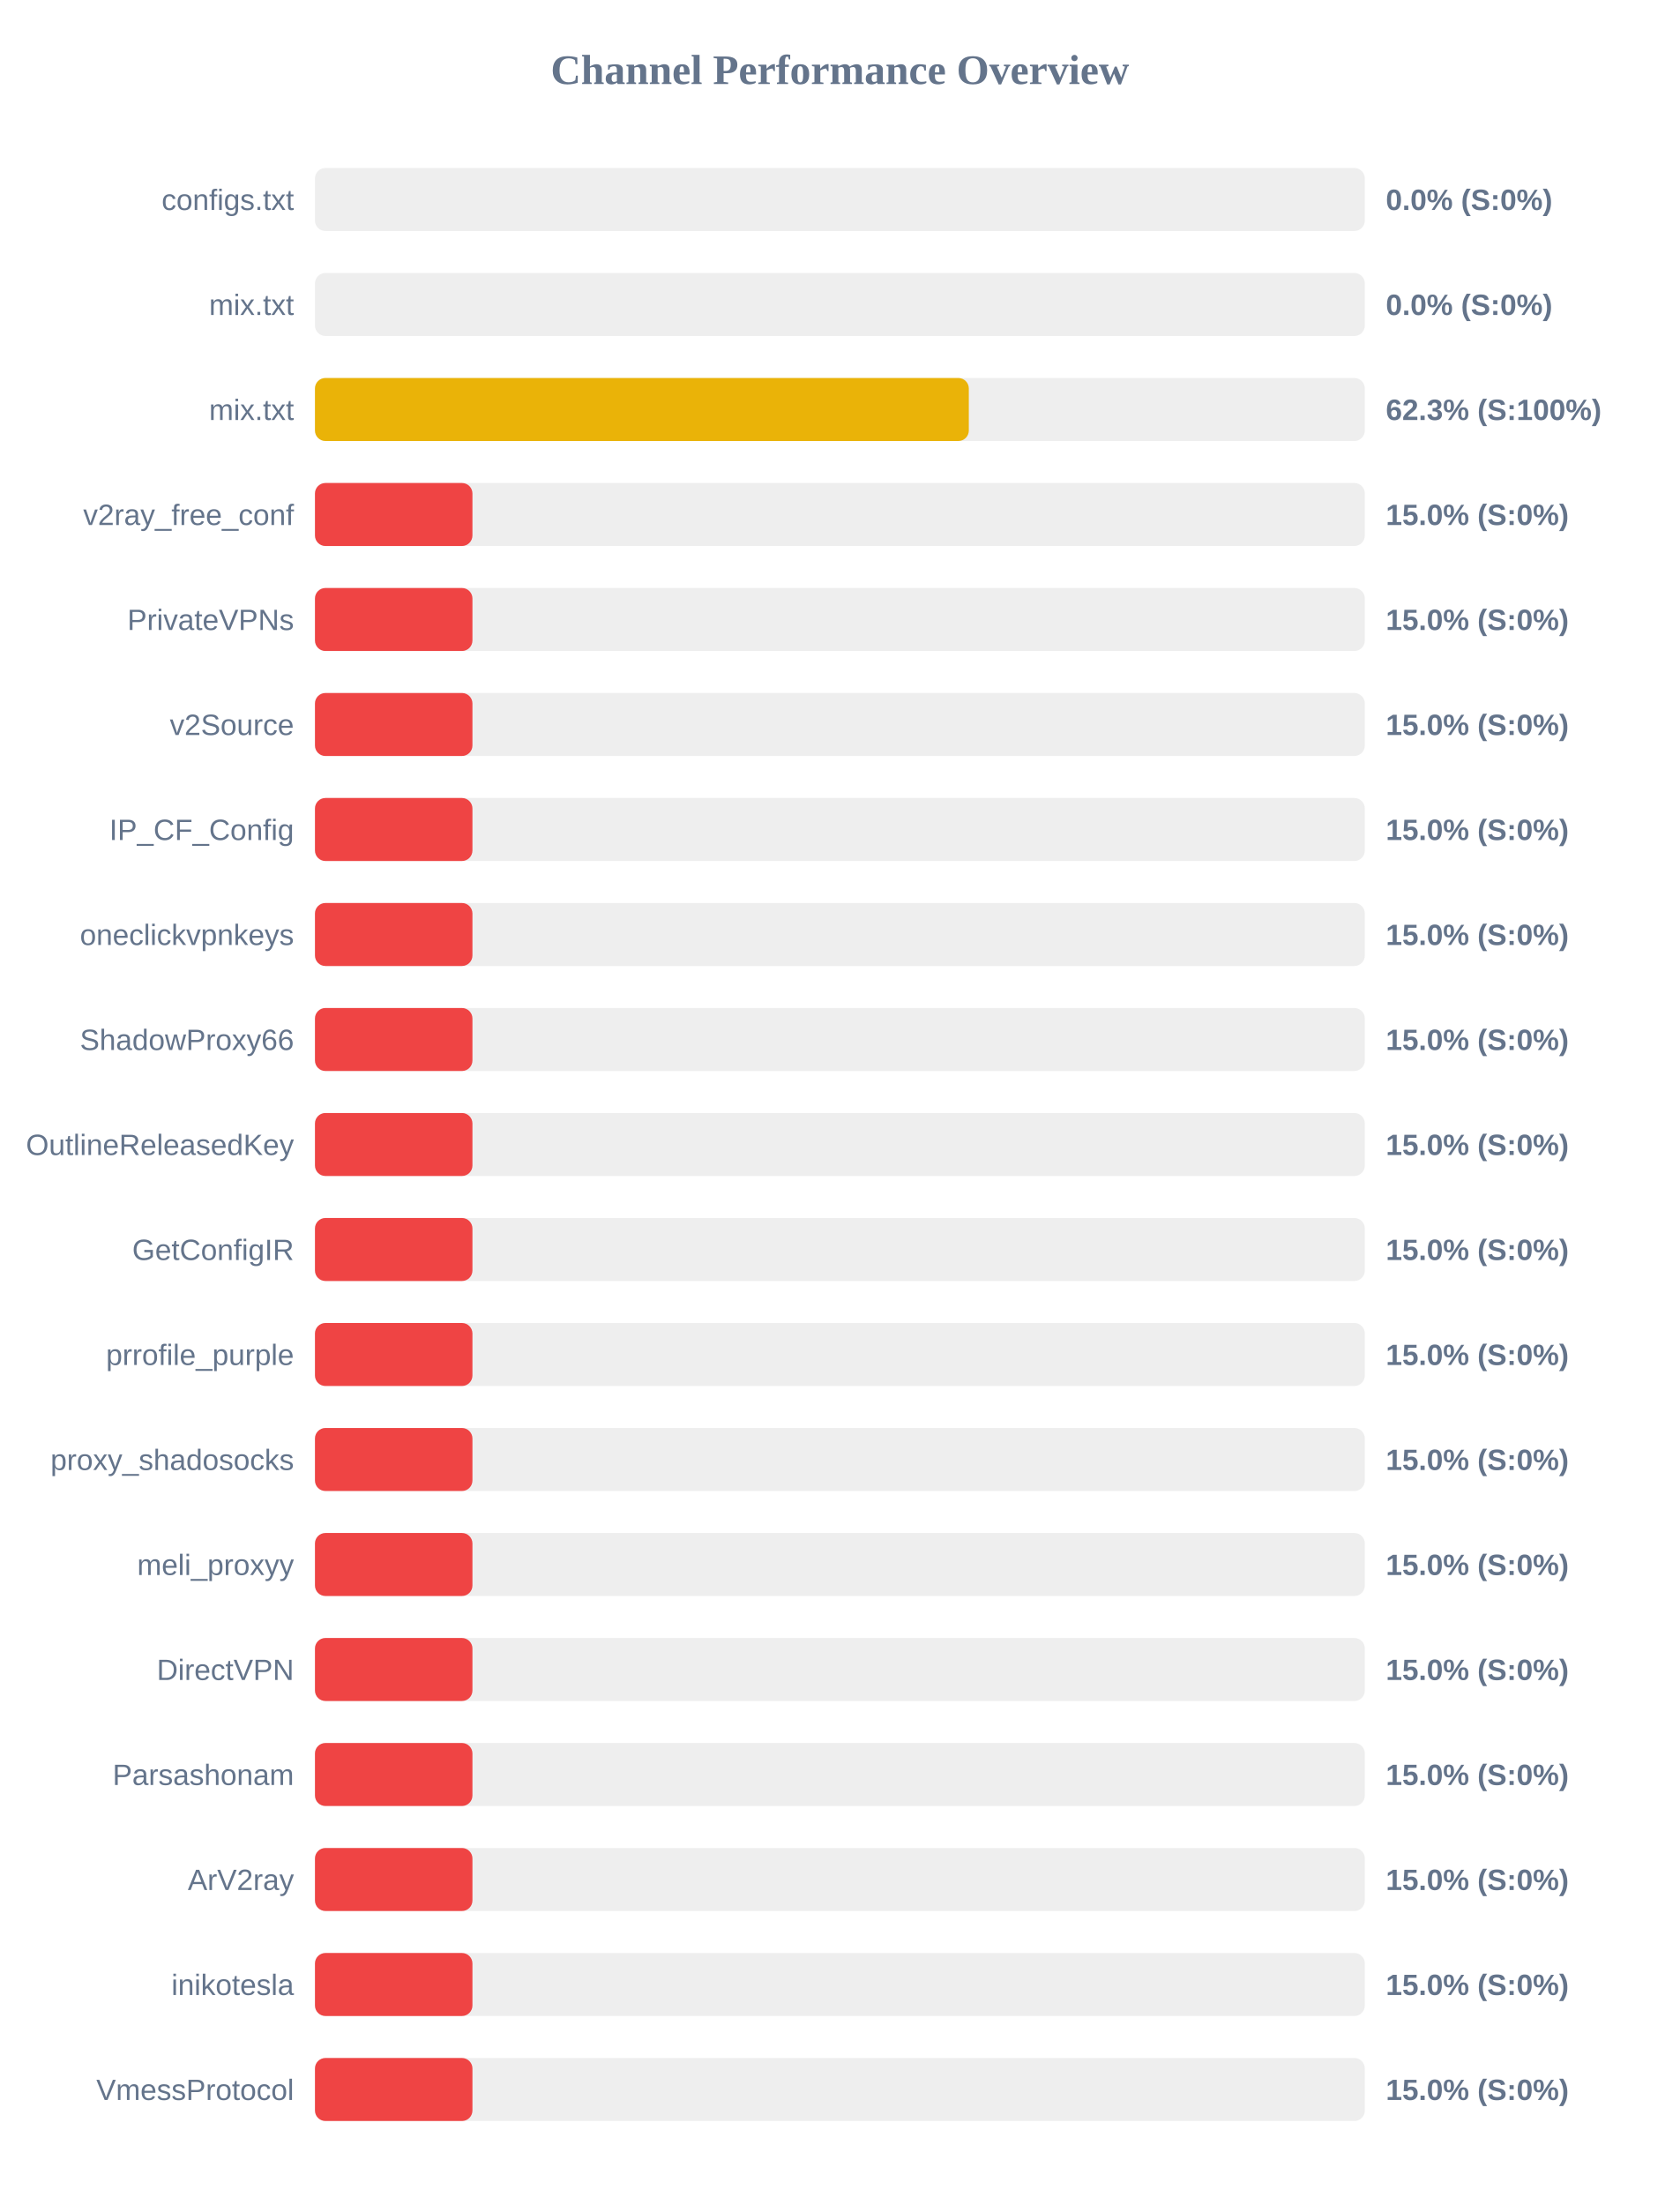
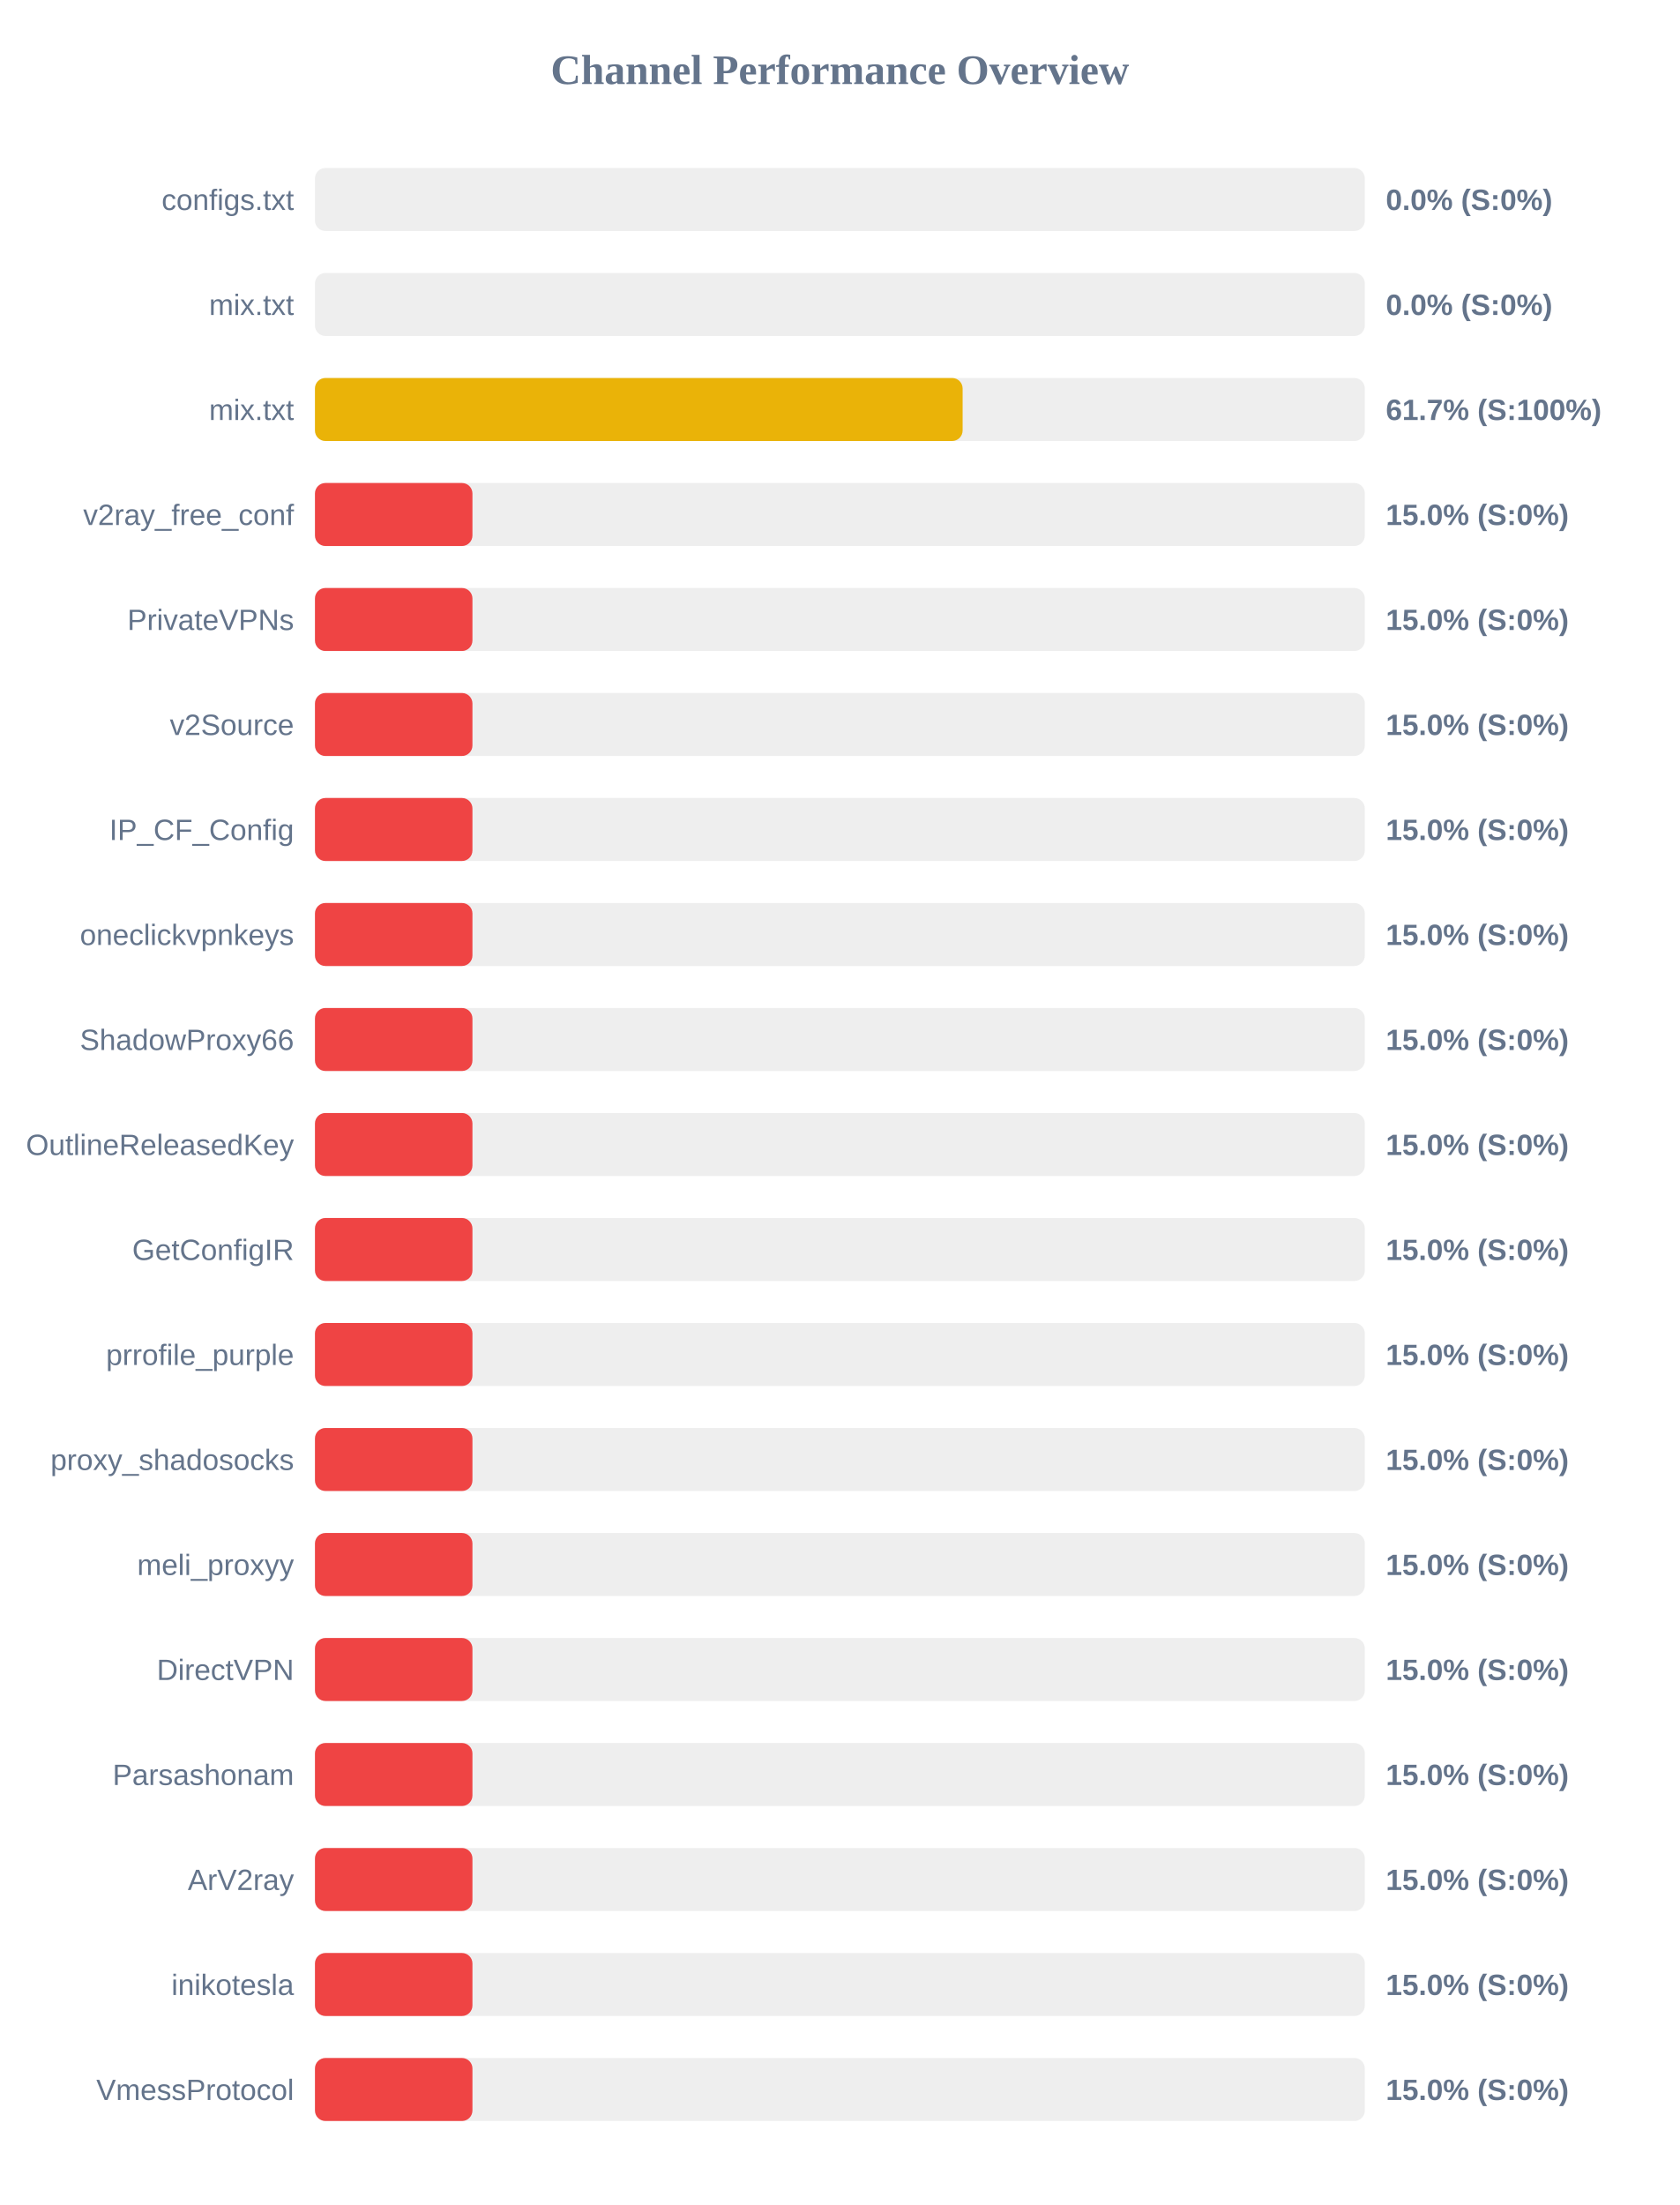
<svg xmlns="http://www.w3.org/2000/svg" width="800" height="1050" version="1.1">
  <style>
        .row { font: 14px Arial; fill: #64748b; }
        .score { font: bold 14px Arial; fill: #64748b; }
    </style>
  <text x="400" y="40" text-anchor="middle" font-size="20px" font-weight="bold" fill="#64748b">Channel Performance Overview</text>
  <rect x="150" y="80" width="500" height="30" fill="#eee" rx="5" />
  <rect x="150" y="80" width="0.0" height="30" fill="#ef4444" rx="5" />
  <text x="140" y="100" text-anchor="end" class="row">configs.txt</text>
  <text x="660" y="100" text-anchor="start" class="score">0.0% (S:0%)</text>
  <rect x="150" y="130" width="500" height="30" fill="#eee" rx="5" />
  <rect x="150" y="130" width="0.0" height="30" fill="#ef4444" rx="5" />
  <text x="140" y="150" text-anchor="end" class="row">mix.txt</text>
  <text x="660" y="150" text-anchor="start" class="score">0.0% (S:0%)</text>
  <rect x="150" y="180" width="500" height="30" fill="#eee" rx="5" />
-   <rect x="150" y="180" width="311.4" height="30" fill="#eab308" rx="5" />
+   <rect x="150" y="180" width="308.45" height="30" fill="#eab308" rx="5" />
  <text x="140" y="200" text-anchor="end" class="row">mix.txt</text>
-   <text x="660" y="200" text-anchor="start" class="score">62.3% (S:100%)</text>
+   <text x="660" y="200" text-anchor="start" class="score">61.7% (S:100%)</text>
  <rect x="150" y="230" width="500" height="30" fill="#eee" rx="5" />
  <rect x="150" y="230" width="75.0" height="30" fill="#ef4444" rx="5" />
  <text x="140" y="250" text-anchor="end" class="row">v2ray_free_conf</text>
  <text x="660" y="250" text-anchor="start" class="score">15.0% (S:0%)</text>
  <rect x="150" y="280" width="500" height="30" fill="#eee" rx="5" />
  <rect x="150" y="280" width="75.0" height="30" fill="#ef4444" rx="5" />
  <text x="140" y="300" text-anchor="end" class="row">PrivateVPNs</text>
  <text x="660" y="300" text-anchor="start" class="score">15.0% (S:0%)</text>
  <rect x="150" y="330" width="500" height="30" fill="#eee" rx="5" />
  <rect x="150" y="330" width="75.0" height="30" fill="#ef4444" rx="5" />
  <text x="140" y="350" text-anchor="end" class="row">v2Source</text>
  <text x="660" y="350" text-anchor="start" class="score">15.0% (S:0%)</text>
  <rect x="150" y="380" width="500" height="30" fill="#eee" rx="5" />
  <rect x="150" y="380" width="75.0" height="30" fill="#ef4444" rx="5" />
  <text x="140" y="400" text-anchor="end" class="row">IP_CF_Config</text>
  <text x="660" y="400" text-anchor="start" class="score">15.0% (S:0%)</text>
  <rect x="150" y="430" width="500" height="30" fill="#eee" rx="5" />
  <rect x="150" y="430" width="75.0" height="30" fill="#ef4444" rx="5" />
  <text x="140" y="450" text-anchor="end" class="row">oneclickvpnkeys</text>
  <text x="660" y="450" text-anchor="start" class="score">15.0% (S:0%)</text>
  <rect x="150" y="480" width="500" height="30" fill="#eee" rx="5" />
  <rect x="150" y="480" width="75.0" height="30" fill="#ef4444" rx="5" />
  <text x="140" y="500" text-anchor="end" class="row">ShadowProxy66</text>
  <text x="660" y="500" text-anchor="start" class="score">15.0% (S:0%)</text>
  <rect x="150" y="530" width="500" height="30" fill="#eee" rx="5" />
  <rect x="150" y="530" width="75.0" height="30" fill="#ef4444" rx="5" />
  <text x="140" y="550" text-anchor="end" class="row">OutlineReleasedKey</text>
  <text x="660" y="550" text-anchor="start" class="score">15.0% (S:0%)</text>
  <rect x="150" y="580" width="500" height="30" fill="#eee" rx="5" />
  <rect x="150" y="580" width="75.0" height="30" fill="#ef4444" rx="5" />
  <text x="140" y="600" text-anchor="end" class="row">GetConfigIR</text>
  <text x="660" y="600" text-anchor="start" class="score">15.0% (S:0%)</text>
  <rect x="150" y="630" width="500" height="30" fill="#eee" rx="5" />
  <rect x="150" y="630" width="75.0" height="30" fill="#ef4444" rx="5" />
  <text x="140" y="650" text-anchor="end" class="row">prrofile_purple</text>
  <text x="660" y="650" text-anchor="start" class="score">15.0% (S:0%)</text>
  <rect x="150" y="680" width="500" height="30" fill="#eee" rx="5" />
  <rect x="150" y="680" width="75.0" height="30" fill="#ef4444" rx="5" />
  <text x="140" y="700" text-anchor="end" class="row">proxy_shadosocks</text>
  <text x="660" y="700" text-anchor="start" class="score">15.0% (S:0%)</text>
  <rect x="150" y="730" width="500" height="30" fill="#eee" rx="5" />
  <rect x="150" y="730" width="75.0" height="30" fill="#ef4444" rx="5" />
  <text x="140" y="750" text-anchor="end" class="row">meli_proxyy</text>
  <text x="660" y="750" text-anchor="start" class="score">15.0% (S:0%)</text>
  <rect x="150" y="780" width="500" height="30" fill="#eee" rx="5" />
  <rect x="150" y="780" width="75.0" height="30" fill="#ef4444" rx="5" />
  <text x="140" y="800" text-anchor="end" class="row">DirectVPN</text>
  <text x="660" y="800" text-anchor="start" class="score">15.0% (S:0%)</text>
  <rect x="150" y="830" width="500" height="30" fill="#eee" rx="5" />
  <rect x="150" y="830" width="75.0" height="30" fill="#ef4444" rx="5" />
  <text x="140" y="850" text-anchor="end" class="row">Parsashonam</text>
  <text x="660" y="850" text-anchor="start" class="score">15.0% (S:0%)</text>
  <rect x="150" y="880" width="500" height="30" fill="#eee" rx="5" />
  <rect x="150" y="880" width="75.0" height="30" fill="#ef4444" rx="5" />
  <text x="140" y="900" text-anchor="end" class="row">ArV2ray</text>
  <text x="660" y="900" text-anchor="start" class="score">15.0% (S:0%)</text>
  <rect x="150" y="930" width="500" height="30" fill="#eee" rx="5" />
  <rect x="150" y="930" width="75.0" height="30" fill="#ef4444" rx="5" />
  <text x="140" y="950" text-anchor="end" class="row">inikotesla</text>
  <text x="660" y="950" text-anchor="start" class="score">15.0% (S:0%)</text>
  <rect x="150" y="980" width="500" height="30" fill="#eee" rx="5" />
  <rect x="150" y="980" width="75.0" height="30" fill="#ef4444" rx="5" />
  <text x="140" y="1000" text-anchor="end" class="row">VmessProtocol</text>
  <text x="660" y="1000" text-anchor="start" class="score">15.0% (S:0%)</text>
</svg>
